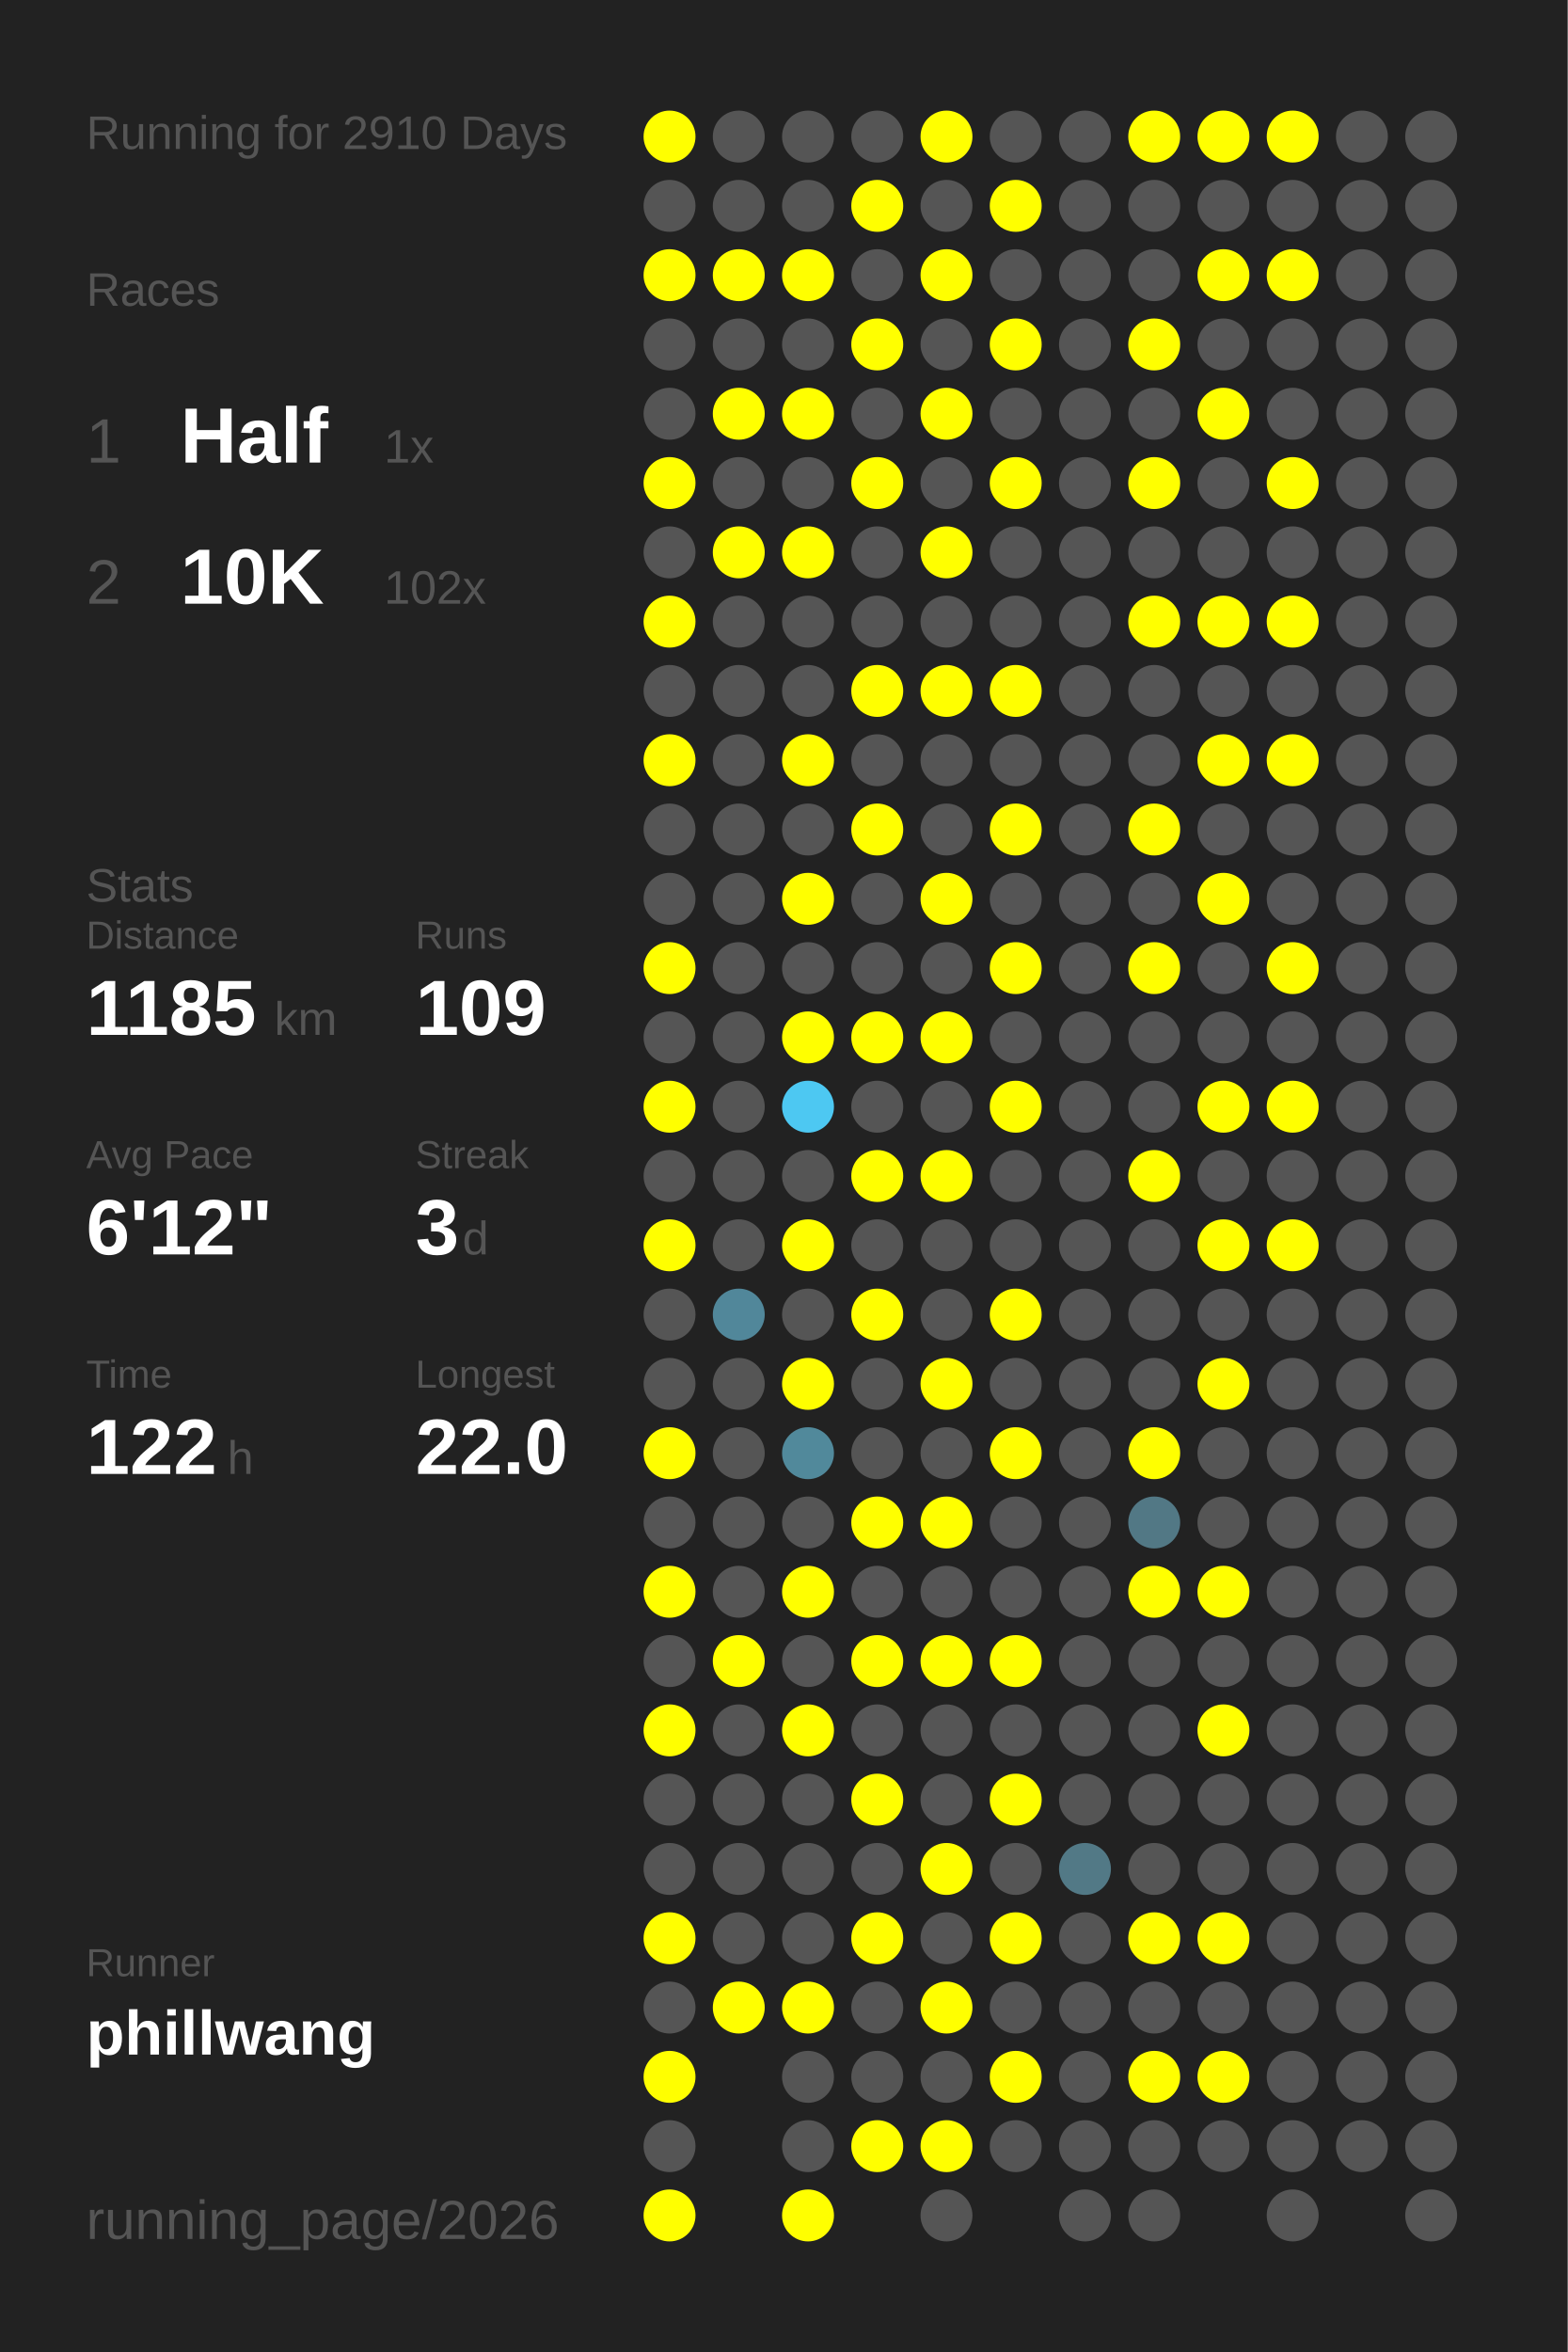
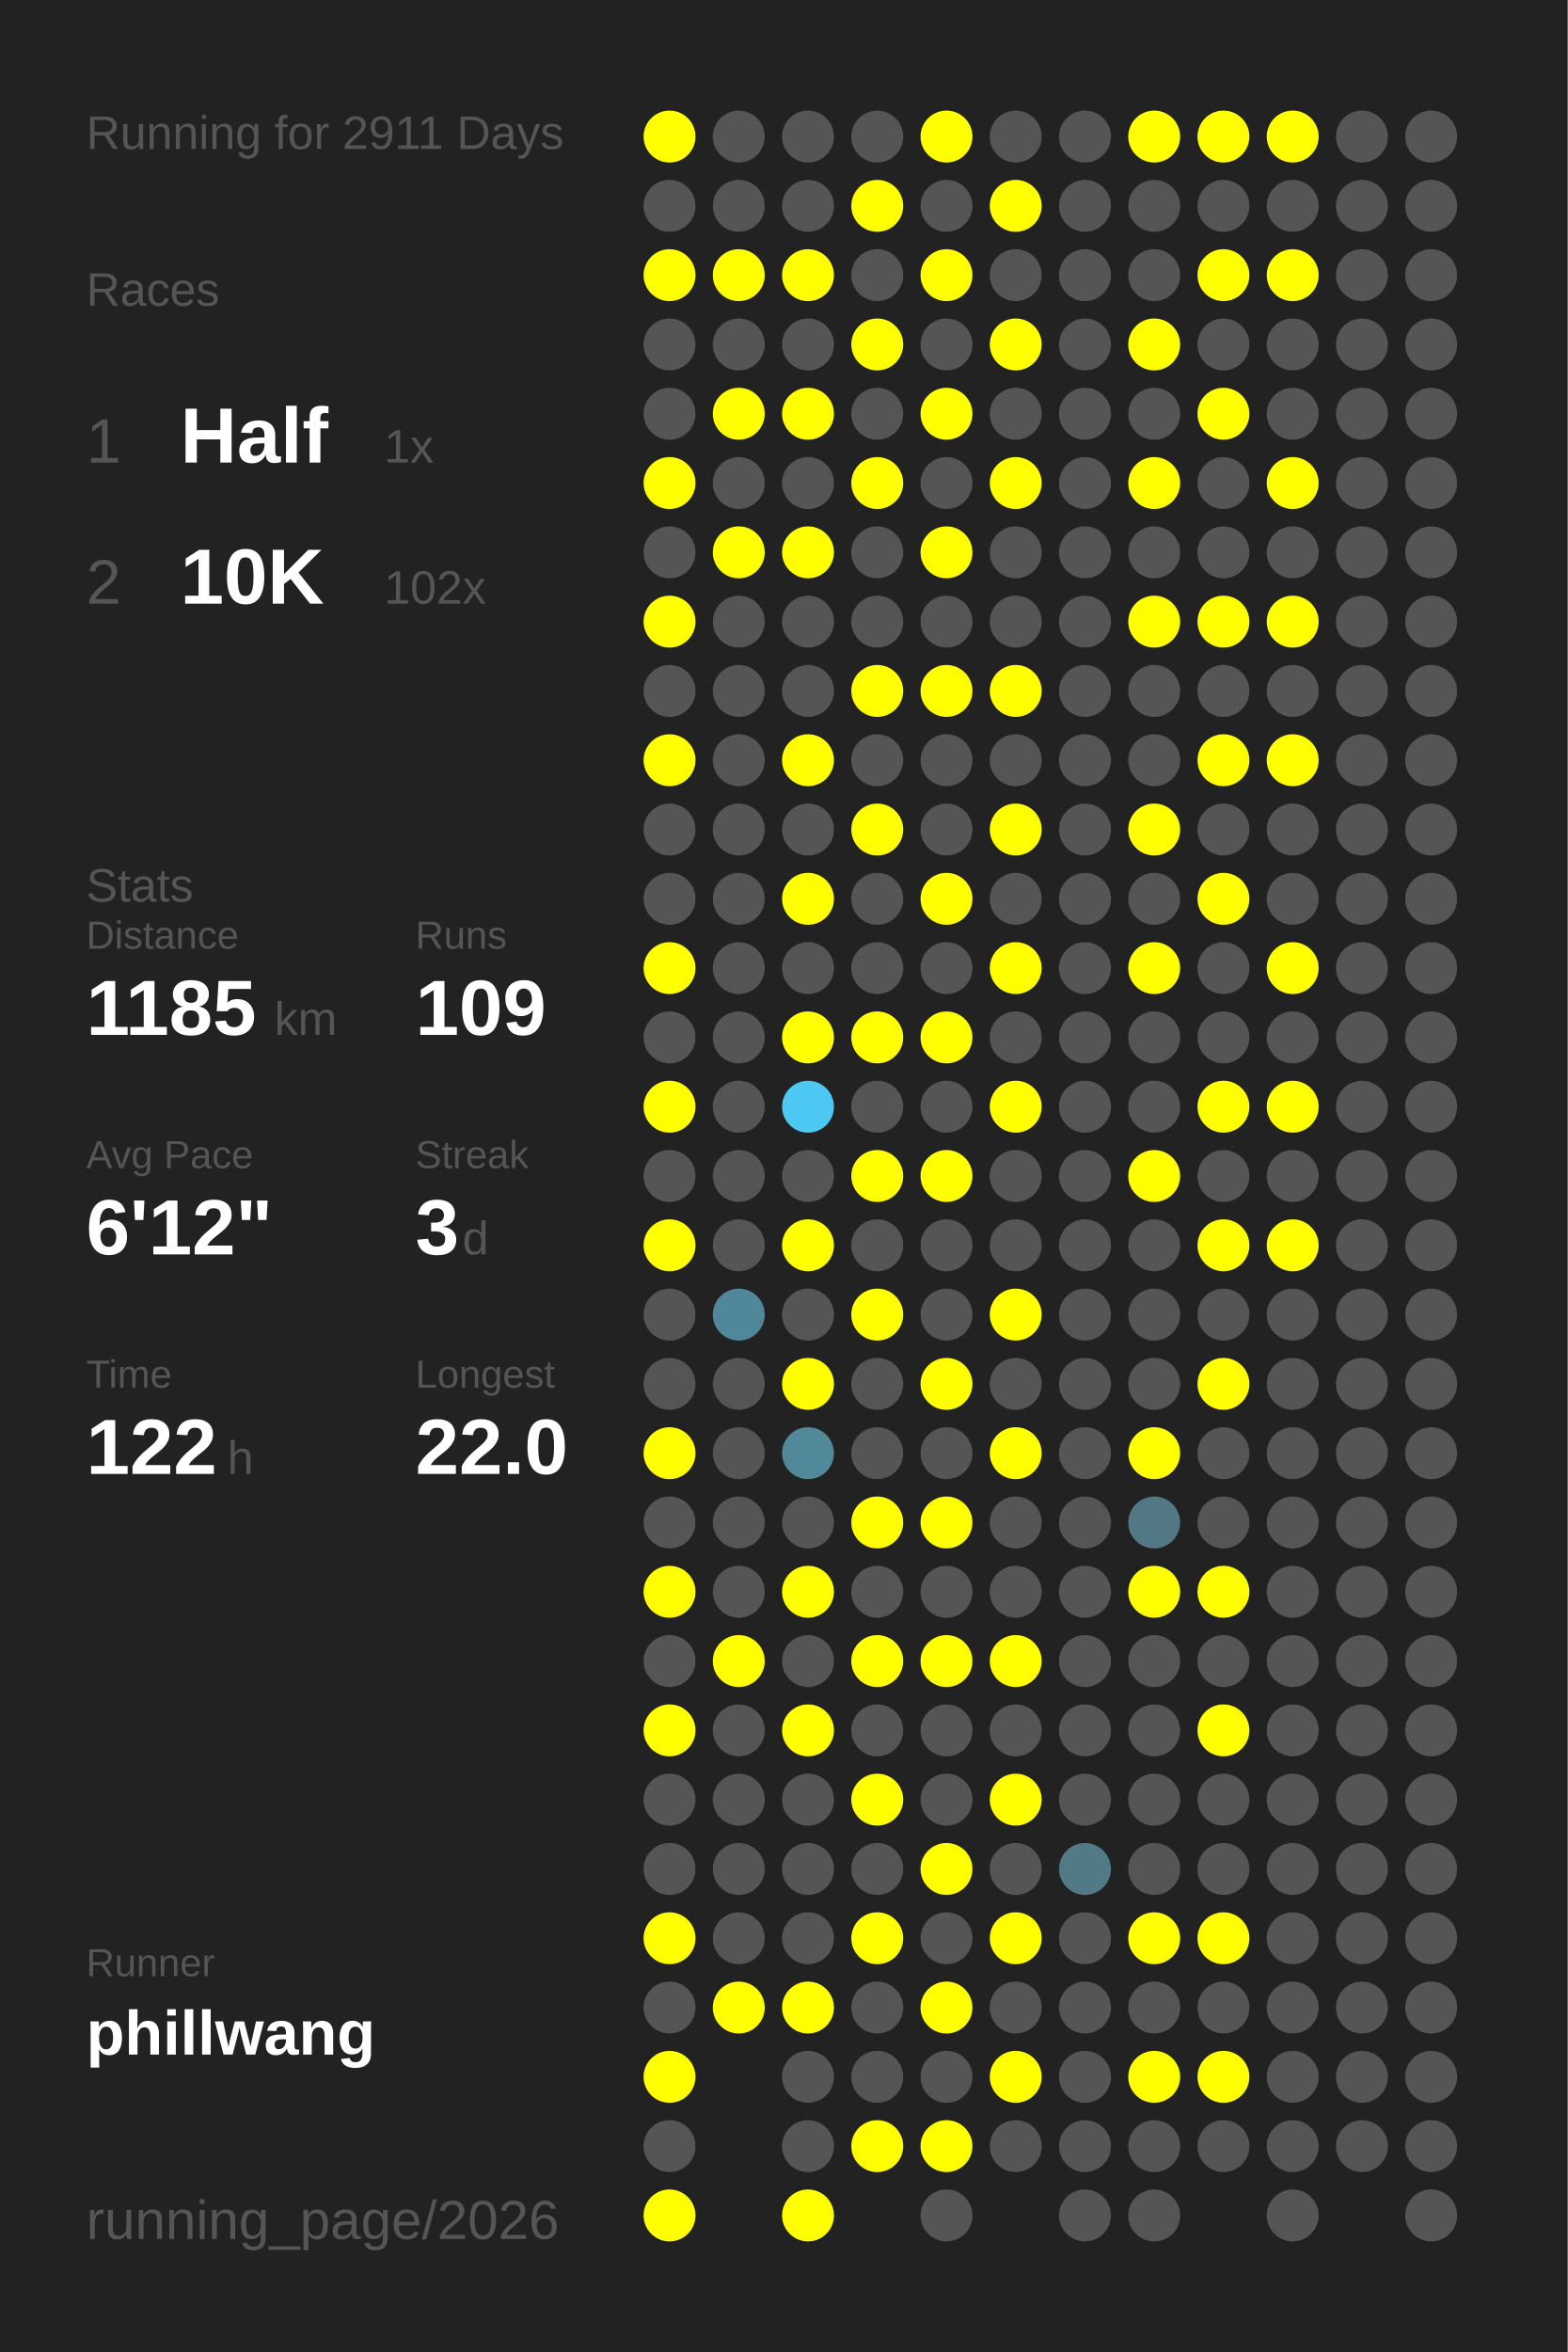
<svg xmlns="http://www.w3.org/2000/svg" baseProfile="full" height="300mm" version="1.1" viewBox="0,0,200,300" width="200mm">
  <defs />
  <rect fill="#222222" height="300" width="200" x="0" y="0" />
-   <text fill="#555555" style="font-size:6px; font-family:Arial;" x="11" y="19">Running for 2910 Days</text>
+   <text fill="#555555" style="font-size:6px; font-family:Arial;" x="11" y="19">Running for 2911 Days</text>
  <text fill="#555555" style="font-size:6px; font-family:Arial;" x="11" y="39">Races</text>
  <text fill="#555555" style="font-size:8px; font-family:Arial;" x="11" y="59">1</text>
  <text fill="#FFFFFF" style="font-size:10px; font-family:Arial; font-weight:bold;" x="23" y="59">Half</text>
  <text fill="#555555" style="font-size:6px; font-family:Arial;" x="49" y="59">1x</text>
  <text fill="#555555" style="font-size:8px; font-family:Arial;" x="11" y="77">2</text>
  <text fill="#FFFFFF" style="font-size:10px; font-family:Arial; font-weight:bold;" x="23" y="77">10K</text>
  <text fill="#555555" style="font-size:6px; font-family:Arial;" x="49" y="77">102x</text>
  <text fill="#555555" style="font-size:6px; font-family:Arial;" x="11" y="115">Stats</text>
  <text fill="#555555" style="font-size:5px; font-family:Arial;" x="11" y="121">Distance</text>
  <text fill="#FFFFFF" style="font-size:10px; font-family:Arial; font-weight:bold;" x="11" y="132">1185</text>
  <text fill="#555555" style="font-size:6px; font-family:Arial;" x="35" y="132">km</text>
  <text fill="#555555" style="font-size:5px; font-family:Arial;" x="53" y="121">Runs</text>
  <text fill="#FFFFFF" style="font-size:10px; font-family:Arial; font-weight:bold;" x="53" y="132">109</text>
  <text fill="#555555" style="font-size:5px; font-family:Arial;" x="11" y="149">Avg Pace</text>
  <text fill="#FFFFFF" style="font-size:10px; font-family:Arial; font-weight:bold;" x="11" y="160">6'12"</text>
  <text fill="#555555" style="font-size:5px; font-family:Arial;" x="53" y="149">Streak</text>
  <text fill="#FFFFFF" style="font-size:10px; font-family:Arial; font-weight:bold;" x="53" y="160">3</text>
  <text fill="#555555" style="font-size:6px; font-family:Arial;" x="59" y="160">d</text>
  <text fill="#555555" style="font-size:5px; font-family:Arial;" x="11" y="177">Time</text>
  <text fill="#FFFFFF" style="font-size:10px; font-family:Arial; font-weight:bold;" x="11" y="188">122</text>
  <text fill="#555555" style="font-size:6px; font-family:Arial;" x="29" y="188">h</text>
  <text fill="#555555" style="font-size:5px; font-family:Arial;" x="53" y="177">Longest</text>
  <text fill="#FFFFFF" style="font-size:10px; font-family:Arial; font-weight:bold;" x="53" y="188">22.0</text>
  <text fill="#555555" style="font-size:5px; font-family:Arial;" x="11" y="252.065">Runner</text>
  <text fill="#FFFFFF" style="font-size:8px; font-family:Arial; font-weight:bold;" x="11" y="262.065">phillwang</text>
  <text fill="#555555" style="font-size:7px; font-family:Arial;" x="11" y="285.581">running_page/2026</text>
  <circle cx="85.417" cy="17.419" fill="#FFFF00" r="3.312" />
  <circle cx="85.417" cy="26.258" fill="#555555" r="3.312" />
  <circle cx="85.417" cy="35.097" fill="#FFFF00" r="3.312" />
  <circle cx="85.417" cy="43.935" fill="#555555" r="3.312" />
  <circle cx="85.417" cy="52.774" fill="#555555" r="3.312" />
  <circle cx="85.417" cy="61.613" fill="#FFFF00" r="3.312" />
  <circle cx="85.417" cy="70.452" fill="#555555" r="3.312" />
  <circle cx="85.417" cy="79.29" fill="#FFFF00" r="3.312" />
  <circle cx="85.417" cy="88.129" fill="#555555" r="3.312" />
  <circle cx="85.417" cy="96.968" fill="#FFFF00" r="3.312" />
  <circle cx="85.417" cy="105.806" fill="#555555" r="3.312" />
  <circle cx="85.417" cy="114.645" fill="#555555" r="3.312" />
  <circle cx="85.417" cy="123.484" fill="#FFFF00" r="3.312" />
  <circle cx="85.417" cy="132.323" fill="#555555" r="3.312" />
  <circle cx="85.417" cy="141.161" fill="#FFFF00" r="3.312" />
  <circle cx="85.417" cy="150" fill="#555555" r="3.312" />
  <circle cx="85.417" cy="158.839" fill="#FFFF00" r="3.312" />
  <circle cx="85.417" cy="167.677" fill="#555555" r="3.312" />
  <circle cx="85.417" cy="176.516" fill="#555555" r="3.312" />
  <circle cx="85.417" cy="185.355" fill="#FFFF00" r="3.312" />
  <circle cx="85.417" cy="194.194" fill="#555555" r="3.312" />
  <circle cx="85.417" cy="203.032" fill="#FFFF00" r="3.312" />
  <circle cx="85.417" cy="211.871" fill="#555555" r="3.312" />
  <circle cx="85.417" cy="220.71" fill="#FFFF00" r="3.312" />
  <circle cx="85.417" cy="229.548" fill="#555555" r="3.312" />
  <circle cx="85.417" cy="238.387" fill="#555555" r="3.312" />
  <circle cx="85.417" cy="247.226" fill="#FFFF00" r="3.312" />
  <circle cx="85.417" cy="256.065" fill="#555555" r="3.312" />
  <circle cx="85.417" cy="264.903" fill="#FFFF00" r="3.312" />
  <circle cx="85.417" cy="273.742" fill="#555555" r="3.312" />
  <circle cx="85.417" cy="282.581" fill="#FFFF00" r="3.312" />
  <circle cx="94.25" cy="17.419" fill="#555555" r="3.312" />
  <circle cx="94.25" cy="26.258" fill="#555555" r="3.312" />
  <circle cx="94.25" cy="35.097" fill="#FFFF00" r="3.312" />
  <circle cx="94.25" cy="43.935" fill="#555555" r="3.312" />
  <circle cx="94.25" cy="52.774" fill="#FFFF00" r="3.312" />
  <circle cx="94.25" cy="61.613" fill="#555555" r="3.312" />
  <circle cx="94.25" cy="70.452" fill="#FFFF00" r="3.312" />
  <circle cx="94.25" cy="79.29" fill="#555555" r="3.312" />
  <circle cx="94.25" cy="88.129" fill="#555555" r="3.312" />
  <circle cx="94.25" cy="96.968" fill="#555555" r="3.312" />
  <circle cx="94.25" cy="105.806" fill="#555555" r="3.312" />
  <circle cx="94.25" cy="114.645" fill="#555555" r="3.312" />
  <circle cx="94.25" cy="123.484" fill="#555555" r="3.312" />
  <circle cx="94.25" cy="132.323" fill="#555555" r="3.312" />
  <circle cx="94.25" cy="141.161" fill="#555555" r="3.312" />
  <circle cx="94.25" cy="150" fill="#555555" r="3.312" />
  <circle cx="94.25" cy="158.839" fill="#555555" r="3.312" />
  <circle cx="94.25" cy="167.677" fill="#51879a" r="3.312" />
  <circle cx="94.25" cy="176.516" fill="#555555" r="3.312" />
  <circle cx="94.25" cy="185.355" fill="#555555" r="3.312" />
  <circle cx="94.25" cy="194.194" fill="#555555" r="3.312" />
  <circle cx="94.25" cy="203.032" fill="#555555" r="3.312" />
  <circle cx="94.25" cy="211.871" fill="#FFFF00" r="3.312" />
  <circle cx="94.25" cy="220.71" fill="#555555" r="3.312" />
  <circle cx="94.25" cy="229.548" fill="#555555" r="3.312" />
  <circle cx="94.25" cy="238.387" fill="#555555" r="3.312" />
  <circle cx="94.25" cy="247.226" fill="#555555" r="3.312" />
  <circle cx="94.25" cy="256.065" fill="#FFFF00" r="3.312" />
  <circle cx="103.083" cy="17.419" fill="#555555" r="3.312" />
  <circle cx="103.083" cy="26.258" fill="#555555" r="3.312" />
  <circle cx="103.083" cy="35.097" fill="#FFFF00" r="3.312" />
  <circle cx="103.083" cy="43.935" fill="#555555" r="3.312" />
  <circle cx="103.083" cy="52.774" fill="#FFFF00" r="3.312" />
  <circle cx="103.083" cy="61.613" fill="#555555" r="3.312" />
  <circle cx="103.083" cy="70.452" fill="#FFFF00" r="3.312" />
  <circle cx="103.083" cy="79.29" fill="#555555" r="3.312" />
  <circle cx="103.083" cy="88.129" fill="#555555" r="3.312" />
  <circle cx="103.083" cy="96.968" fill="#FFFF00" r="3.312" />
  <circle cx="103.083" cy="105.806" fill="#555555" r="3.312" />
  <circle cx="103.083" cy="114.645" fill="#FFFF00" r="3.312" />
  <circle cx="103.083" cy="123.484" fill="#555555" r="3.312" />
  <circle cx="103.083" cy="132.323" fill="#FFFF00" r="3.312" />
  <circle cx="103.083" cy="141.161" fill="#4dc8f2" r="3.312" />
  <circle cx="103.083" cy="150" fill="#555555" r="3.312" />
  <circle cx="103.083" cy="158.839" fill="#FFFF00" r="3.312" />
  <circle cx="103.083" cy="167.677" fill="#555555" r="3.312" />
  <circle cx="103.083" cy="176.516" fill="#FFFF00" r="3.312" />
  <circle cx="103.083" cy="185.355" fill="#51899b" r="3.312" />
  <circle cx="103.083" cy="194.194" fill="#555555" r="3.312" />
  <circle cx="103.083" cy="203.032" fill="#FFFF00" r="3.312" />
  <circle cx="103.083" cy="211.871" fill="#555555" r="3.312" />
  <circle cx="103.083" cy="220.71" fill="#FFFF00" r="3.312" />
  <circle cx="103.083" cy="229.548" fill="#555555" r="3.312" />
  <circle cx="103.083" cy="238.387" fill="#555555" r="3.312" />
  <circle cx="103.083" cy="247.226" fill="#555555" r="3.312" />
  <circle cx="103.083" cy="256.065" fill="#FFFF00" r="3.312" />
  <circle cx="103.083" cy="264.903" fill="#555555" r="3.312" />
  <circle cx="103.083" cy="273.742" fill="#555555" r="3.312" />
  <circle cx="103.083" cy="282.581" fill="#FFFF00" r="3.312" />
  <circle cx="111.917" cy="17.419" fill="#555555" r="3.312" />
  <circle cx="111.917" cy="26.258" fill="#FFFF00" r="3.312" />
  <circle cx="111.917" cy="35.097" fill="#555555" r="3.312" />
  <circle cx="111.917" cy="43.935" fill="#FFFF00" r="3.312" />
  <circle cx="111.917" cy="52.774" fill="#555555" r="3.312" />
  <circle cx="111.917" cy="61.613" fill="#FFFF00" r="3.312" />
  <circle cx="111.917" cy="70.452" fill="#555555" r="3.312" />
  <circle cx="111.917" cy="79.29" fill="#555555" r="3.312" />
  <circle cx="111.917" cy="88.129" fill="#FFFF00" r="3.312" />
  <circle cx="111.917" cy="96.968" fill="#555555" r="3.312" />
  <circle cx="111.917" cy="105.806" fill="#FFFF00" r="3.312" />
  <circle cx="111.917" cy="114.645" fill="#555555" r="3.312" />
  <circle cx="111.917" cy="123.484" fill="#555555" r="3.312" />
  <circle cx="111.917" cy="132.323" fill="#FFFF00" r="3.312" />
  <circle cx="111.917" cy="141.161" fill="#555555" r="3.312" />
  <circle cx="111.917" cy="150" fill="#FFFF00" r="3.312" />
  <circle cx="111.917" cy="158.839" fill="#555555" r="3.312" />
  <circle cx="111.917" cy="167.677" fill="#FFFF00" r="3.312" />
  <circle cx="111.917" cy="176.516" fill="#555555" r="3.312" />
  <circle cx="111.917" cy="185.355" fill="#555555" r="3.312" />
  <circle cx="111.917" cy="194.194" fill="#FFFF00" r="3.312" />
  <circle cx="111.917" cy="203.032" fill="#555555" r="3.312" />
  <circle cx="111.917" cy="211.871" fill="#FFFF00" r="3.312" />
  <circle cx="111.917" cy="220.71" fill="#555555" r="3.312" />
  <circle cx="111.917" cy="229.548" fill="#FFFF00" r="3.312" />
  <circle cx="111.917" cy="238.387" fill="#555555" r="3.312" />
  <circle cx="111.917" cy="247.226" fill="#FFFF00" r="3.312" />
  <circle cx="111.917" cy="256.065" fill="#555555" r="3.312" />
  <circle cx="111.917" cy="264.903" fill="#555555" r="3.312" />
  <circle cx="111.917" cy="273.742" fill="#FFFF00" r="3.312" />
  <circle cx="120.75" cy="17.419" fill="#FFFF00" r="3.312" />
  <circle cx="120.75" cy="26.258" fill="#555555" r="3.312" />
  <circle cx="120.75" cy="35.097" fill="#FFFF00" r="3.312" />
  <circle cx="120.75" cy="43.935" fill="#555555" r="3.312" />
  <circle cx="120.75" cy="52.774" fill="#FFFF00" r="3.312" />
  <circle cx="120.75" cy="61.613" fill="#555555" r="3.312" />
  <circle cx="120.75" cy="70.452" fill="#FFFF00" r="3.312" />
  <circle cx="120.75" cy="79.29" fill="#555555" r="3.312" />
  <circle cx="120.75" cy="88.129" fill="#FFFF00" r="3.312" />
  <circle cx="120.75" cy="96.968" fill="#555555" r="3.312" />
  <circle cx="120.75" cy="105.806" fill="#555555" r="3.312" />
  <circle cx="120.75" cy="114.645" fill="#FFFF00" r="3.312" />
  <circle cx="120.75" cy="123.484" fill="#555555" r="3.312" />
  <circle cx="120.75" cy="132.323" fill="#FFFF00" r="3.312" />
  <circle cx="120.75" cy="141.161" fill="#555555" r="3.312" />
  <circle cx="120.75" cy="150" fill="#FFFF00" r="3.312" />
  <circle cx="120.75" cy="158.839" fill="#555555" r="3.312" />
  <circle cx="120.75" cy="167.677" fill="#555555" r="3.312" />
  <circle cx="120.75" cy="176.516" fill="#FFFF00" r="3.312" />
  <circle cx="120.75" cy="185.355" fill="#555555" r="3.312" />
  <circle cx="120.75" cy="194.194" fill="#FFFF00" r="3.312" />
  <circle cx="120.75" cy="203.032" fill="#555555" r="3.312" />
  <circle cx="120.75" cy="211.871" fill="#FFFF00" r="3.312" />
  <circle cx="120.75" cy="220.71" fill="#555555" r="3.312" />
  <circle cx="120.75" cy="229.548" fill="#555555" r="3.312" />
  <circle cx="120.75" cy="238.387" fill="#FFFF00" r="3.312" />
  <circle cx="120.75" cy="247.226" fill="#555555" r="3.312" />
  <circle cx="120.75" cy="256.065" fill="#FFFF00" r="3.312" />
  <circle cx="120.75" cy="264.903" fill="#555555" r="3.312" />
  <circle cx="120.75" cy="273.742" fill="#FFFF00" r="3.312" />
  <circle cx="120.75" cy="282.581" fill="#555555" r="3.312" />
  <circle cx="129.583" cy="17.419" fill="#555555" r="3.312" />
  <circle cx="129.583" cy="26.258" fill="#FFFF00" r="3.312" />
  <circle cx="129.583" cy="35.097" fill="#555555" r="3.312" />
  <circle cx="129.583" cy="43.935" fill="#FFFF00" r="3.312" />
  <circle cx="129.583" cy="52.774" fill="#555555" r="3.312" />
  <circle cx="129.583" cy="61.613" fill="#FFFF00" r="3.312" />
  <circle cx="129.583" cy="70.452" fill="#555555" r="3.312" />
  <circle cx="129.583" cy="79.29" fill="#555555" r="3.312" />
  <circle cx="129.583" cy="88.129" fill="#FFFF00" r="3.312" />
  <circle cx="129.583" cy="96.968" fill="#555555" r="3.312" />
  <circle cx="129.583" cy="105.806" fill="#FFFF00" r="3.312" />
  <circle cx="129.583" cy="114.645" fill="#555555" r="3.312" />
  <circle cx="129.583" cy="123.484" fill="#FFFF00" r="3.312" />
  <circle cx="129.583" cy="132.323" fill="#555555" r="3.312" />
  <circle cx="129.583" cy="141.161" fill="#FFFF00" r="3.312" />
  <circle cx="129.583" cy="150" fill="#555555" r="3.312" />
  <circle cx="129.583" cy="158.839" fill="#555555" r="3.312" />
  <circle cx="129.583" cy="167.677" fill="#FFFF00" r="3.312" />
  <circle cx="129.583" cy="176.516" fill="#555555" r="3.312" />
  <circle cx="129.583" cy="185.355" fill="#FFFF00" r="3.312" />
  <circle cx="129.583" cy="194.194" fill="#555555" r="3.312" />
  <circle cx="129.583" cy="203.032" fill="#555555" r="3.312" />
  <circle cx="129.583" cy="211.871" fill="#FFFF00" r="3.312" />
  <circle cx="129.583" cy="220.71" fill="#555555" r="3.312" />
  <circle cx="129.583" cy="229.548" fill="#FFFF00" r="3.312" />
  <circle cx="129.583" cy="238.387" fill="#555555" r="3.312" />
  <circle cx="129.583" cy="247.226" fill="#FFFF00" r="3.312" />
  <circle cx="129.583" cy="256.065" fill="#555555" r="3.312" />
  <circle cx="129.583" cy="264.903" fill="#FFFF00" r="3.312" />
  <circle cx="129.583" cy="273.742" fill="#555555" r="3.312" />
  <circle cx="138.417" cy="17.419" fill="#555555" r="3.312" />
  <circle cx="138.417" cy="26.258" fill="#555555" r="3.312" />
  <circle cx="138.417" cy="35.097" fill="#555555" r="3.312" />
  <circle cx="138.417" cy="43.935" fill="#555555" r="3.312" />
  <circle cx="138.417" cy="52.774" fill="#555555" r="3.312" />
  <circle cx="138.417" cy="61.613" fill="#555555" r="3.312" />
  <circle cx="138.417" cy="70.452" fill="#555555" r="3.312" />
  <circle cx="138.417" cy="79.29" fill="#555555" r="3.312" />
  <circle cx="138.417" cy="88.129" fill="#555555" r="3.312" />
  <circle cx="138.417" cy="96.968" fill="#555555" r="3.312" />
  <circle cx="138.417" cy="105.806" fill="#555555" r="3.312" />
  <circle cx="138.417" cy="114.645" fill="#555555" r="3.312" />
  <circle cx="138.417" cy="123.484" fill="#555555" r="3.312" />
  <circle cx="138.417" cy="132.323" fill="#555555" r="3.312" />
  <circle cx="138.417" cy="141.161" fill="#555555" r="3.312" />
  <circle cx="138.417" cy="150" fill="#555555" r="3.312" />
  <circle cx="138.417" cy="158.839" fill="#555555" r="3.312" />
  <circle cx="138.417" cy="167.677" fill="#555555" r="3.312" />
  <circle cx="138.417" cy="176.516" fill="#555555" r="3.312" />
  <circle cx="138.417" cy="185.355" fill="#555555" r="3.312" />
  <circle cx="138.417" cy="194.194" fill="#555555" r="3.312" />
  <circle cx="138.417" cy="203.032" fill="#555555" r="3.312" />
  <circle cx="138.417" cy="211.871" fill="#555555" r="3.312" />
  <circle cx="138.417" cy="220.71" fill="#555555" r="3.312" />
  <circle cx="138.417" cy="229.548" fill="#555555" r="3.312" />
  <circle cx="138.417" cy="238.387" fill="#527986" r="3.312" />
  <circle cx="138.417" cy="247.226" fill="#555555" r="3.312" />
  <circle cx="138.417" cy="256.065" fill="#555555" r="3.312" />
  <circle cx="138.417" cy="264.903" fill="#555555" r="3.312" />
  <circle cx="138.417" cy="273.742" fill="#555555" r="3.312" />
  <circle cx="138.417" cy="282.581" fill="#555555" r="3.312" />
  <circle cx="147.25" cy="17.419" fill="#FFFF00" r="3.312" />
  <circle cx="147.25" cy="26.258" fill="#555555" r="3.312" />
  <circle cx="147.25" cy="35.097" fill="#555555" r="3.312" />
  <circle cx="147.25" cy="43.935" fill="#FFFF00" r="3.312" />
  <circle cx="147.25" cy="52.774" fill="#555555" r="3.312" />
  <circle cx="147.25" cy="61.613" fill="#FFFF00" r="3.312" />
  <circle cx="147.25" cy="70.452" fill="#555555" r="3.312" />
  <circle cx="147.25" cy="79.29" fill="#FFFF00" r="3.312" />
  <circle cx="147.25" cy="88.129" fill="#555555" r="3.312" />
  <circle cx="147.25" cy="96.968" fill="#555555" r="3.312" />
  <circle cx="147.25" cy="105.806" fill="#FFFF00" r="3.312" />
  <circle cx="147.25" cy="114.645" fill="#555555" r="3.312" />
  <circle cx="147.25" cy="123.484" fill="#FFFF00" r="3.312" />
  <circle cx="147.25" cy="132.323" fill="#555555" r="3.312" />
  <circle cx="147.25" cy="141.161" fill="#555555" r="3.312" />
  <circle cx="147.25" cy="150" fill="#FFFF00" r="3.312" />
  <circle cx="147.25" cy="158.839" fill="#555555" r="3.312" />
  <circle cx="147.25" cy="167.677" fill="#555555" r="3.312" />
  <circle cx="147.25" cy="176.516" fill="#555555" r="3.312" />
  <circle cx="147.25" cy="185.355" fill="#FFFF00" r="3.312" />
  <circle cx="147.25" cy="194.194" fill="#527885" r="3.312" />
  <circle cx="147.25" cy="203.032" fill="#FFFF00" r="3.312" />
  <circle cx="147.25" cy="211.871" fill="#555555" r="3.312" />
  <circle cx="147.25" cy="220.71" fill="#555555" r="3.312" />
  <circle cx="147.25" cy="229.548" fill="#555555" r="3.312" />
  <circle cx="147.25" cy="238.387" fill="#555555" r="3.312" />
  <circle cx="147.25" cy="247.226" fill="#FFFF00" r="3.312" />
  <circle cx="147.25" cy="256.065" fill="#555555" r="3.312" />
  <circle cx="147.25" cy="264.903" fill="#FFFF00" r="3.312" />
  <circle cx="147.25" cy="273.742" fill="#555555" r="3.312" />
  <circle cx="147.25" cy="282.581" fill="#555555" r="3.312" />
  <circle cx="156.083" cy="17.419" fill="#FFFF00" r="3.312" />
  <circle cx="156.083" cy="26.258" fill="#555555" r="3.312" />
  <circle cx="156.083" cy="35.097" fill="#FFFF00" r="3.312" />
  <circle cx="156.083" cy="43.935" fill="#555555" r="3.312" />
  <circle cx="156.083" cy="52.774" fill="#FFFF00" r="3.312" />
  <circle cx="156.083" cy="61.613" fill="#555555" r="3.312" />
  <circle cx="156.083" cy="70.452" fill="#555555" r="3.312" />
  <circle cx="156.083" cy="79.29" fill="#FFFF00" r="3.312" />
  <circle cx="156.083" cy="88.129" fill="#555555" r="3.312" />
  <circle cx="156.083" cy="96.968" fill="#FFFF00" r="3.312" />
  <circle cx="156.083" cy="105.806" fill="#555555" r="3.312" />
  <circle cx="156.083" cy="114.645" fill="#FFFF00" r="3.312" />
  <circle cx="156.083" cy="123.484" fill="#555555" r="3.312" />
  <circle cx="156.083" cy="132.323" fill="#555555" r="3.312" />
  <circle cx="156.083" cy="141.161" fill="#FFFF00" r="3.312" />
  <circle cx="156.083" cy="150" fill="#555555" r="3.312" />
  <circle cx="156.083" cy="158.839" fill="#FFFF00" r="3.312" />
  <circle cx="156.083" cy="167.677" fill="#555555" r="3.312" />
  <circle cx="156.083" cy="176.516" fill="#FFFF00" r="3.312" />
  <circle cx="156.083" cy="185.355" fill="#555555" r="3.312" />
  <circle cx="156.083" cy="194.194" fill="#555555" r="3.312" />
  <circle cx="156.083" cy="203.032" fill="#FFFF00" r="3.312" />
  <circle cx="156.083" cy="211.871" fill="#555555" r="3.312" />
  <circle cx="156.083" cy="220.71" fill="#FFFF00" r="3.312" />
  <circle cx="156.083" cy="229.548" fill="#555555" r="3.312" />
  <circle cx="156.083" cy="238.387" fill="#555555" r="3.312" />
  <circle cx="156.083" cy="247.226" fill="#FFFF00" r="3.312" />
  <circle cx="156.083" cy="256.065" fill="#555555" r="3.312" />
  <circle cx="156.083" cy="264.903" fill="#FFFF00" r="3.312" />
  <circle cx="156.083" cy="273.742" fill="#555555" r="3.312" />
  <circle cx="164.917" cy="17.419" fill="#FFFF00" r="3.312" />
  <circle cx="164.917" cy="26.258" fill="#555555" r="3.312" />
  <circle cx="164.917" cy="35.097" fill="#FFFF00" r="3.312" />
  <circle cx="164.917" cy="43.935" fill="#555555" r="3.312" />
  <circle cx="164.917" cy="52.774" fill="#555555" r="3.312" />
  <circle cx="164.917" cy="61.613" fill="#FFFF00" r="3.312" />
  <circle cx="164.917" cy="70.452" fill="#555555" r="3.312" />
  <circle cx="164.917" cy="79.29" fill="#FFFF00" r="3.312" />
  <circle cx="164.917" cy="88.129" fill="#555555" r="3.312" />
  <circle cx="164.917" cy="96.968" fill="#FFFF00" r="3.312" />
  <circle cx="164.917" cy="105.806" fill="#555555" r="3.312" />
  <circle cx="164.917" cy="114.645" fill="#555555" r="3.312" />
  <circle cx="164.917" cy="123.484" fill="#FFFF00" r="3.312" />
  <circle cx="164.917" cy="132.323" fill="#555555" r="3.312" />
  <circle cx="164.917" cy="141.161" fill="#FFFF00" r="3.312" />
  <circle cx="164.917" cy="150" fill="#555555" r="3.312" />
  <circle cx="164.917" cy="158.839" fill="#FFFF00" r="3.312" />
  <circle cx="164.917" cy="167.677" fill="#555555" r="3.312" />
  <circle cx="164.917" cy="176.516" fill="#555555" r="3.312" />
  <circle cx="164.917" cy="185.355" fill="#555555" r="3.312" />
  <circle cx="164.917" cy="194.194" fill="#555555" r="3.312" />
  <circle cx="164.917" cy="203.032" fill="#555555" r="3.312" />
  <circle cx="164.917" cy="211.871" fill="#555555" r="3.312" />
  <circle cx="164.917" cy="220.71" fill="#555555" r="3.312" />
  <circle cx="164.917" cy="229.548" fill="#555555" r="3.312" />
  <circle cx="164.917" cy="238.387" fill="#555555" r="3.312" />
  <circle cx="164.917" cy="247.226" fill="#555555" r="3.312" />
  <circle cx="164.917" cy="256.065" fill="#555555" r="3.312" />
  <circle cx="164.917" cy="264.903" fill="#555555" r="3.312" />
  <circle cx="164.917" cy="273.742" fill="#555555" r="3.312" />
  <circle cx="164.917" cy="282.581" fill="#555555" r="3.312" />
  <circle cx="173.75" cy="17.419" fill="#555555" r="3.312" />
  <circle cx="173.75" cy="26.258" fill="#555555" r="3.312" />
  <circle cx="173.75" cy="35.097" fill="#555555" r="3.312" />
  <circle cx="173.75" cy="43.935" fill="#555555" r="3.312" />
  <circle cx="173.75" cy="52.774" fill="#555555" r="3.312" />
  <circle cx="173.75" cy="61.613" fill="#555555" r="3.312" />
  <circle cx="173.75" cy="70.452" fill="#555555" r="3.312" />
  <circle cx="173.75" cy="79.29" fill="#555555" r="3.312" />
  <circle cx="173.75" cy="88.129" fill="#555555" r="3.312" />
  <circle cx="173.75" cy="96.968" fill="#555555" r="3.312" />
  <circle cx="173.75" cy="105.806" fill="#555555" r="3.312" />
  <circle cx="173.75" cy="114.645" fill="#555555" r="3.312" />
  <circle cx="173.75" cy="123.484" fill="#555555" r="3.312" />
  <circle cx="173.75" cy="132.323" fill="#555555" r="3.312" />
  <circle cx="173.75" cy="141.161" fill="#555555" r="3.312" />
  <circle cx="173.75" cy="150" fill="#555555" r="3.312" />
  <circle cx="173.75" cy="158.839" fill="#555555" r="3.312" />
  <circle cx="173.75" cy="167.677" fill="#555555" r="3.312" />
  <circle cx="173.75" cy="176.516" fill="#555555" r="3.312" />
  <circle cx="173.75" cy="185.355" fill="#555555" r="3.312" />
  <circle cx="173.75" cy="194.194" fill="#555555" r="3.312" />
  <circle cx="173.75" cy="203.032" fill="#555555" r="3.312" />
  <circle cx="173.75" cy="211.871" fill="#555555" r="3.312" />
  <circle cx="173.75" cy="220.71" fill="#555555" r="3.312" />
  <circle cx="173.75" cy="229.548" fill="#555555" r="3.312" />
  <circle cx="173.75" cy="238.387" fill="#555555" r="3.312" />
  <circle cx="173.75" cy="247.226" fill="#555555" r="3.312" />
  <circle cx="173.75" cy="256.065" fill="#555555" r="3.312" />
  <circle cx="173.75" cy="264.903" fill="#555555" r="3.312" />
  <circle cx="173.75" cy="273.742" fill="#555555" r="3.312" />
  <circle cx="182.583" cy="17.419" fill="#555555" r="3.312" />
  <circle cx="182.583" cy="26.258" fill="#555555" r="3.312" />
  <circle cx="182.583" cy="35.097" fill="#555555" r="3.312" />
  <circle cx="182.583" cy="43.935" fill="#555555" r="3.312" />
  <circle cx="182.583" cy="52.774" fill="#555555" r="3.312" />
  <circle cx="182.583" cy="61.613" fill="#555555" r="3.312" />
  <circle cx="182.583" cy="70.452" fill="#555555" r="3.312" />
  <circle cx="182.583" cy="79.29" fill="#555555" r="3.312" />
  <circle cx="182.583" cy="88.129" fill="#555555" r="3.312" />
  <circle cx="182.583" cy="96.968" fill="#555555" r="3.312" />
  <circle cx="182.583" cy="105.806" fill="#555555" r="3.312" />
  <circle cx="182.583" cy="114.645" fill="#555555" r="3.312" />
  <circle cx="182.583" cy="123.484" fill="#555555" r="3.312" />
  <circle cx="182.583" cy="132.323" fill="#555555" r="3.312" />
  <circle cx="182.583" cy="141.161" fill="#555555" r="3.312" />
  <circle cx="182.583" cy="150" fill="#555555" r="3.312" />
  <circle cx="182.583" cy="158.839" fill="#555555" r="3.312" />
  <circle cx="182.583" cy="167.677" fill="#555555" r="3.312" />
  <circle cx="182.583" cy="176.516" fill="#555555" r="3.312" />
  <circle cx="182.583" cy="185.355" fill="#555555" r="3.312" />
  <circle cx="182.583" cy="194.194" fill="#555555" r="3.312" />
  <circle cx="182.583" cy="203.032" fill="#555555" r="3.312" />
  <circle cx="182.583" cy="211.871" fill="#555555" r="3.312" />
  <circle cx="182.583" cy="220.71" fill="#555555" r="3.312" />
  <circle cx="182.583" cy="229.548" fill="#555555" r="3.312" />
  <circle cx="182.583" cy="238.387" fill="#555555" r="3.312" />
  <circle cx="182.583" cy="247.226" fill="#555555" r="3.312" />
  <circle cx="182.583" cy="256.065" fill="#555555" r="3.312" />
  <circle cx="182.583" cy="264.903" fill="#555555" r="3.312" />
  <circle cx="182.583" cy="273.742" fill="#555555" r="3.312" />
  <circle cx="182.583" cy="282.581" fill="#555555" r="3.312" />
</svg>
